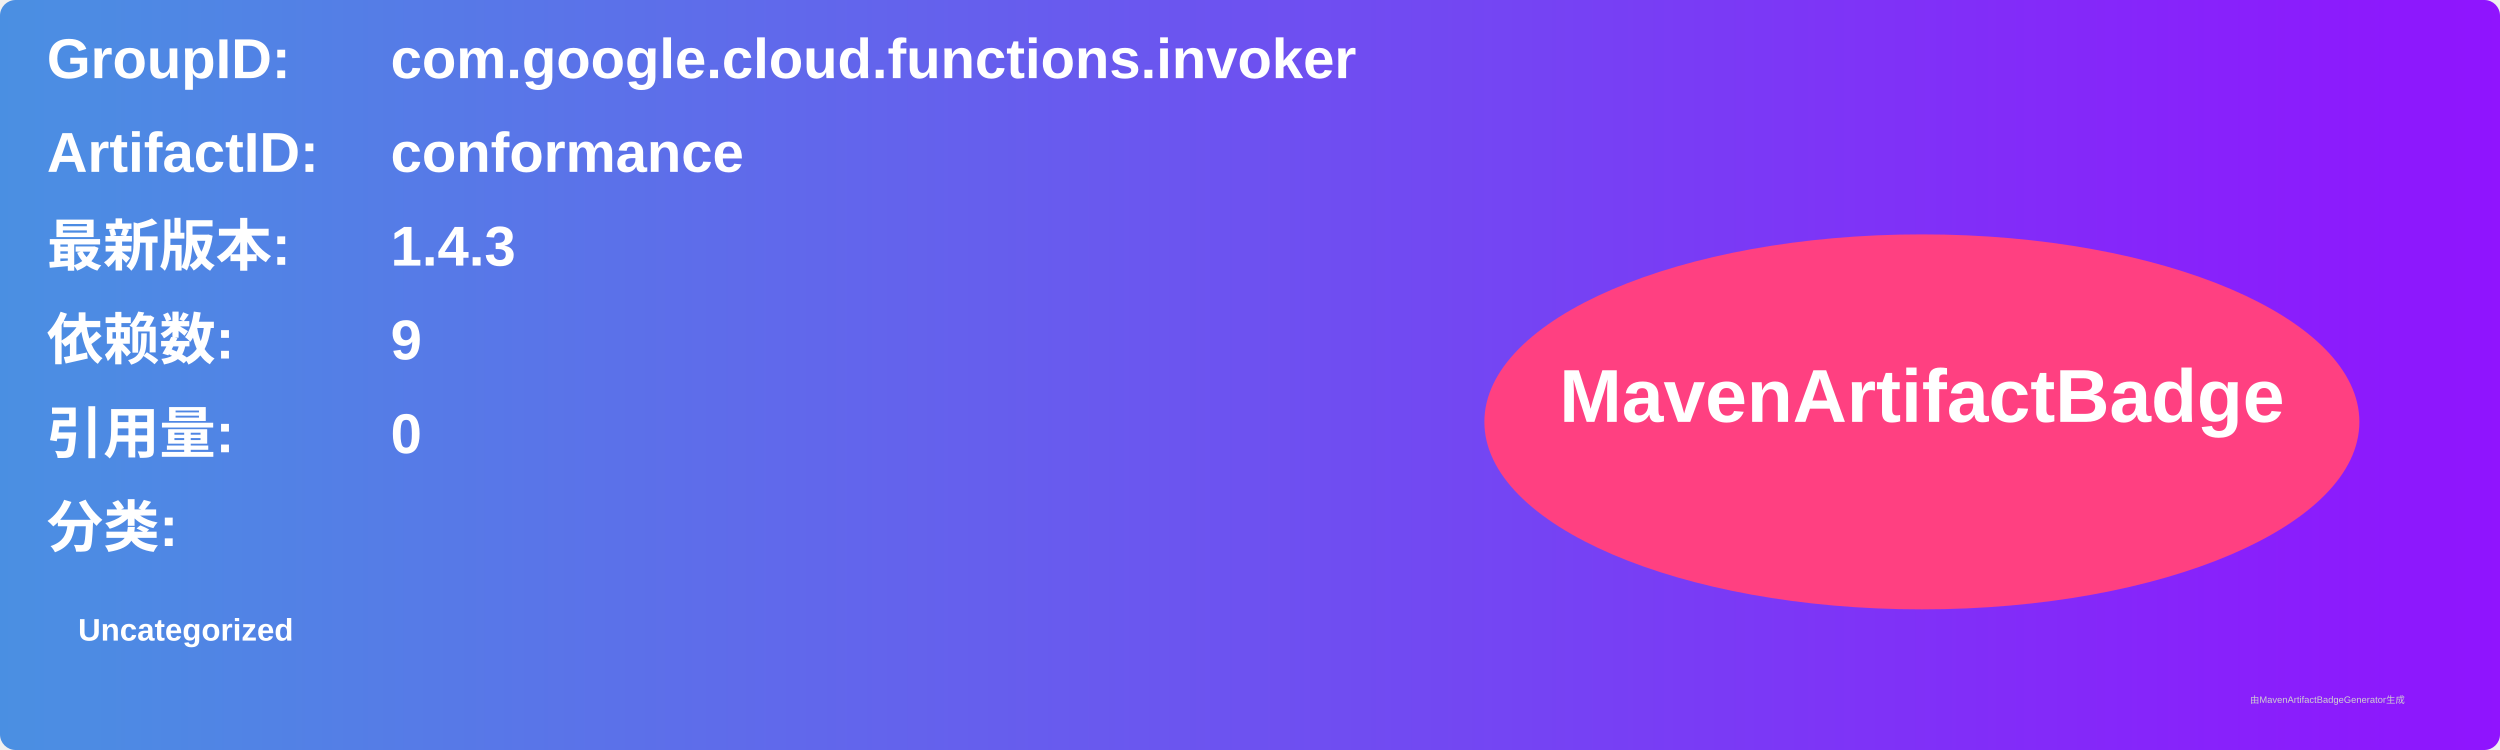
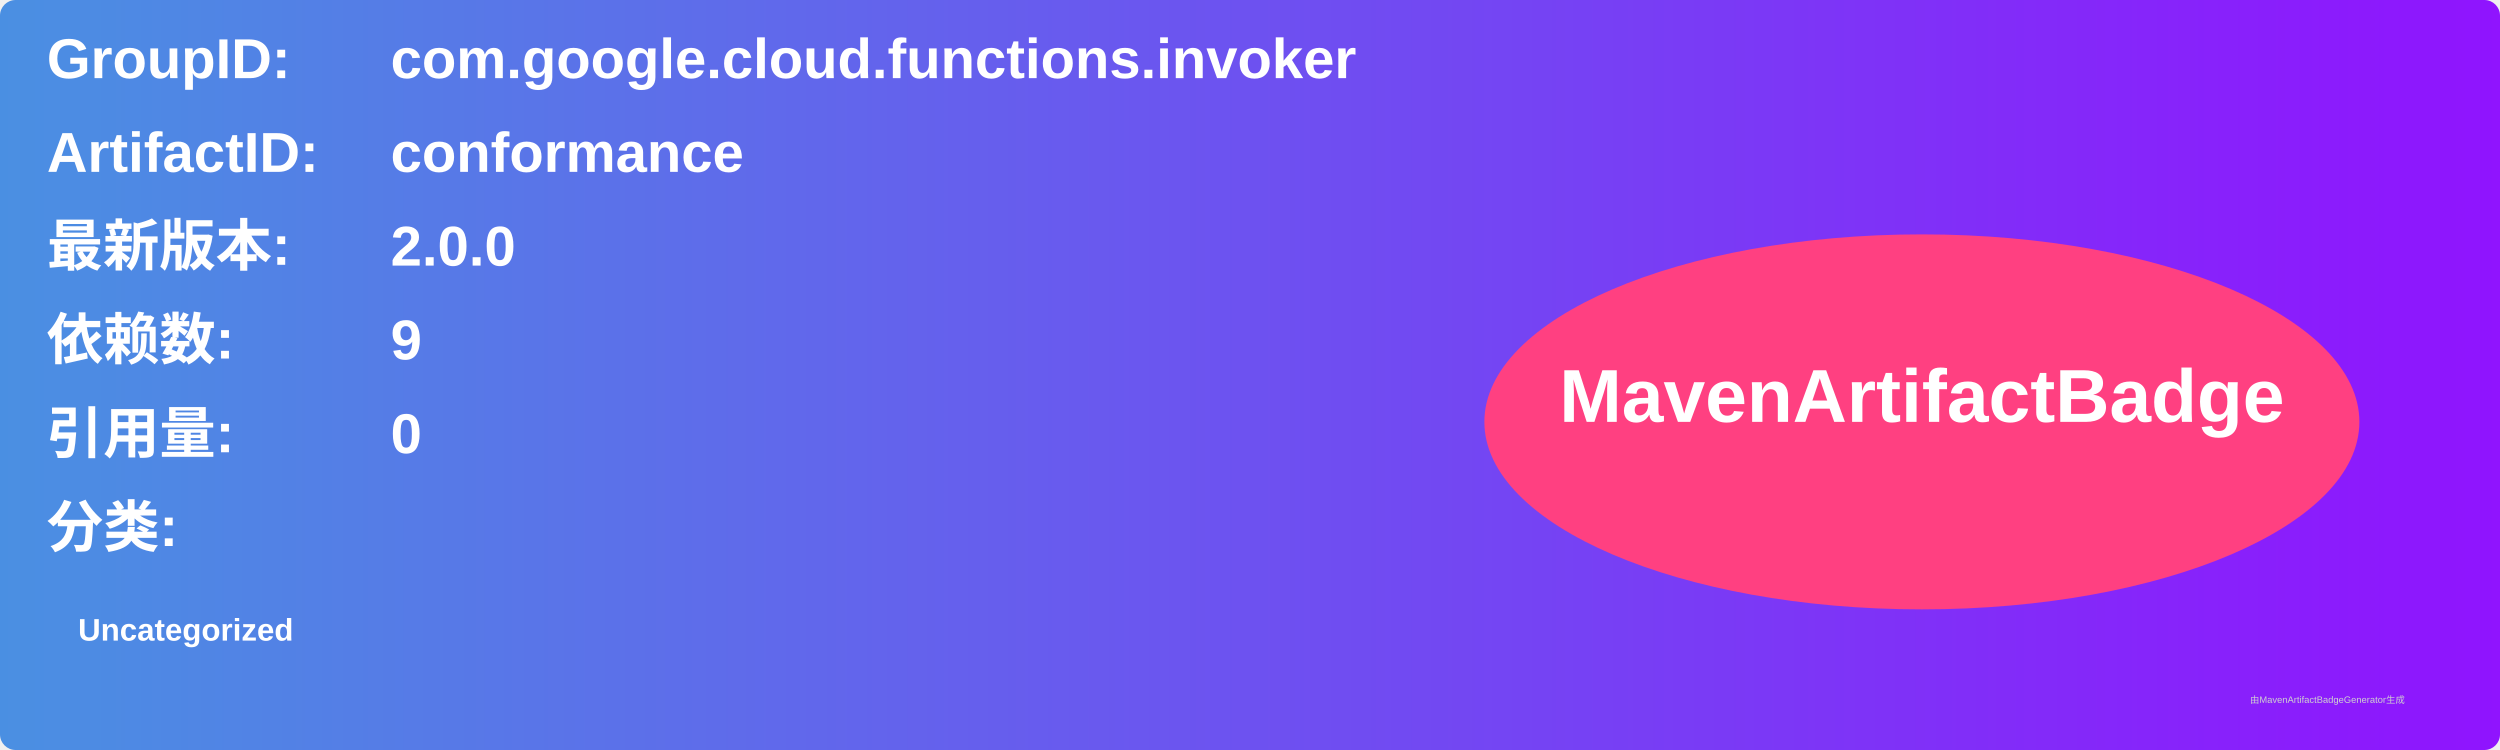
<svg xmlns="http://www.w3.org/2000/svg" width="800" height="240" viewBox="0 0 800 240">
  <linearGradient id="grad" x1="0%" y1="0%" x2="100%" y2="0%">
    <stop offset="0%" stop-color="#4a90e2" />
    <stop offset="100%" stop-color="#9013fe" />
  </linearGradient>
  <rect width="100%" height="100%" rx="5" ry="5" fill="url(#grad)" />
  <g transform="translate(15, 15)">
    <text x="0" y="10" font-family="Arial" font-size="18" fill="white" font-weight="bold" width="260">GroupID:</text>
    <text x="110" y="10" font-family="Arial" font-size="18" fill="white" font-weight="bold" width="460">com.google.cloud.functions.invoker</text>
    <text x="0" y="40" font-family="Arial" font-size="18" fill="white" font-weight="bold" width="260">ArtifactID:</text>
    <text x="110" y="40" font-family="Arial" font-size="18" fill="white" font-weight="bold" width="460">conformance</text>
    <text x="0" y="70" font-family="Arial" font-size="18" fill="white" font-weight="bold">最新版本:</text>
    <text x="110" y="70" font-family="Arial" font-size="18" fill="white" font-weight="bold">
-       <tspan font-weight="bold">1.4.3</tspan>
+       <tspan font-weight="bold">2.0.0</tspan>
    </text>
    <text x="0" y="100" font-family="Arial" font-size="18" fill="white" font-weight="bold">依赖数: </text>
    <text x="110" y="100" font-family="Arial" font-size="18" fill="white">
      <tspan font-weight="bold">9</tspan>
    </text>
    <text x="0" y="130" font-family="Arial" font-size="18" fill="white" font-weight="bold">引用量: </text>
    <text x="110" y="130" font-family="Arial" font-size="18" fill="white">
      <tspan font-weight="bold">0</tspan>
    </text>
    <text x="0" y="160" font-family="Arial" font-size="18" fill="white" font-weight="bold">分类:</text>
    <text x="10" y="190" font-family="Arial" font-size="10" fill="white">
      <tspan font-weight="bold">Uncategorized</tspan>
    </text>
    <ellipse cx="600" cy="120" rx="140" ry="60" fill="#ff4081" />
    <text x="600" y="120" text-anchor="middle" font-family="Arial" font-size="24" fill="white" font-weight="bold">MavenArtifactBadge</text>
  </g>
  <text x="720" y="225" font-family="Arial" font-size="3" fill="#d0d0d0">由MavenArtifactBadgeGenerator生成</text>
</svg>
